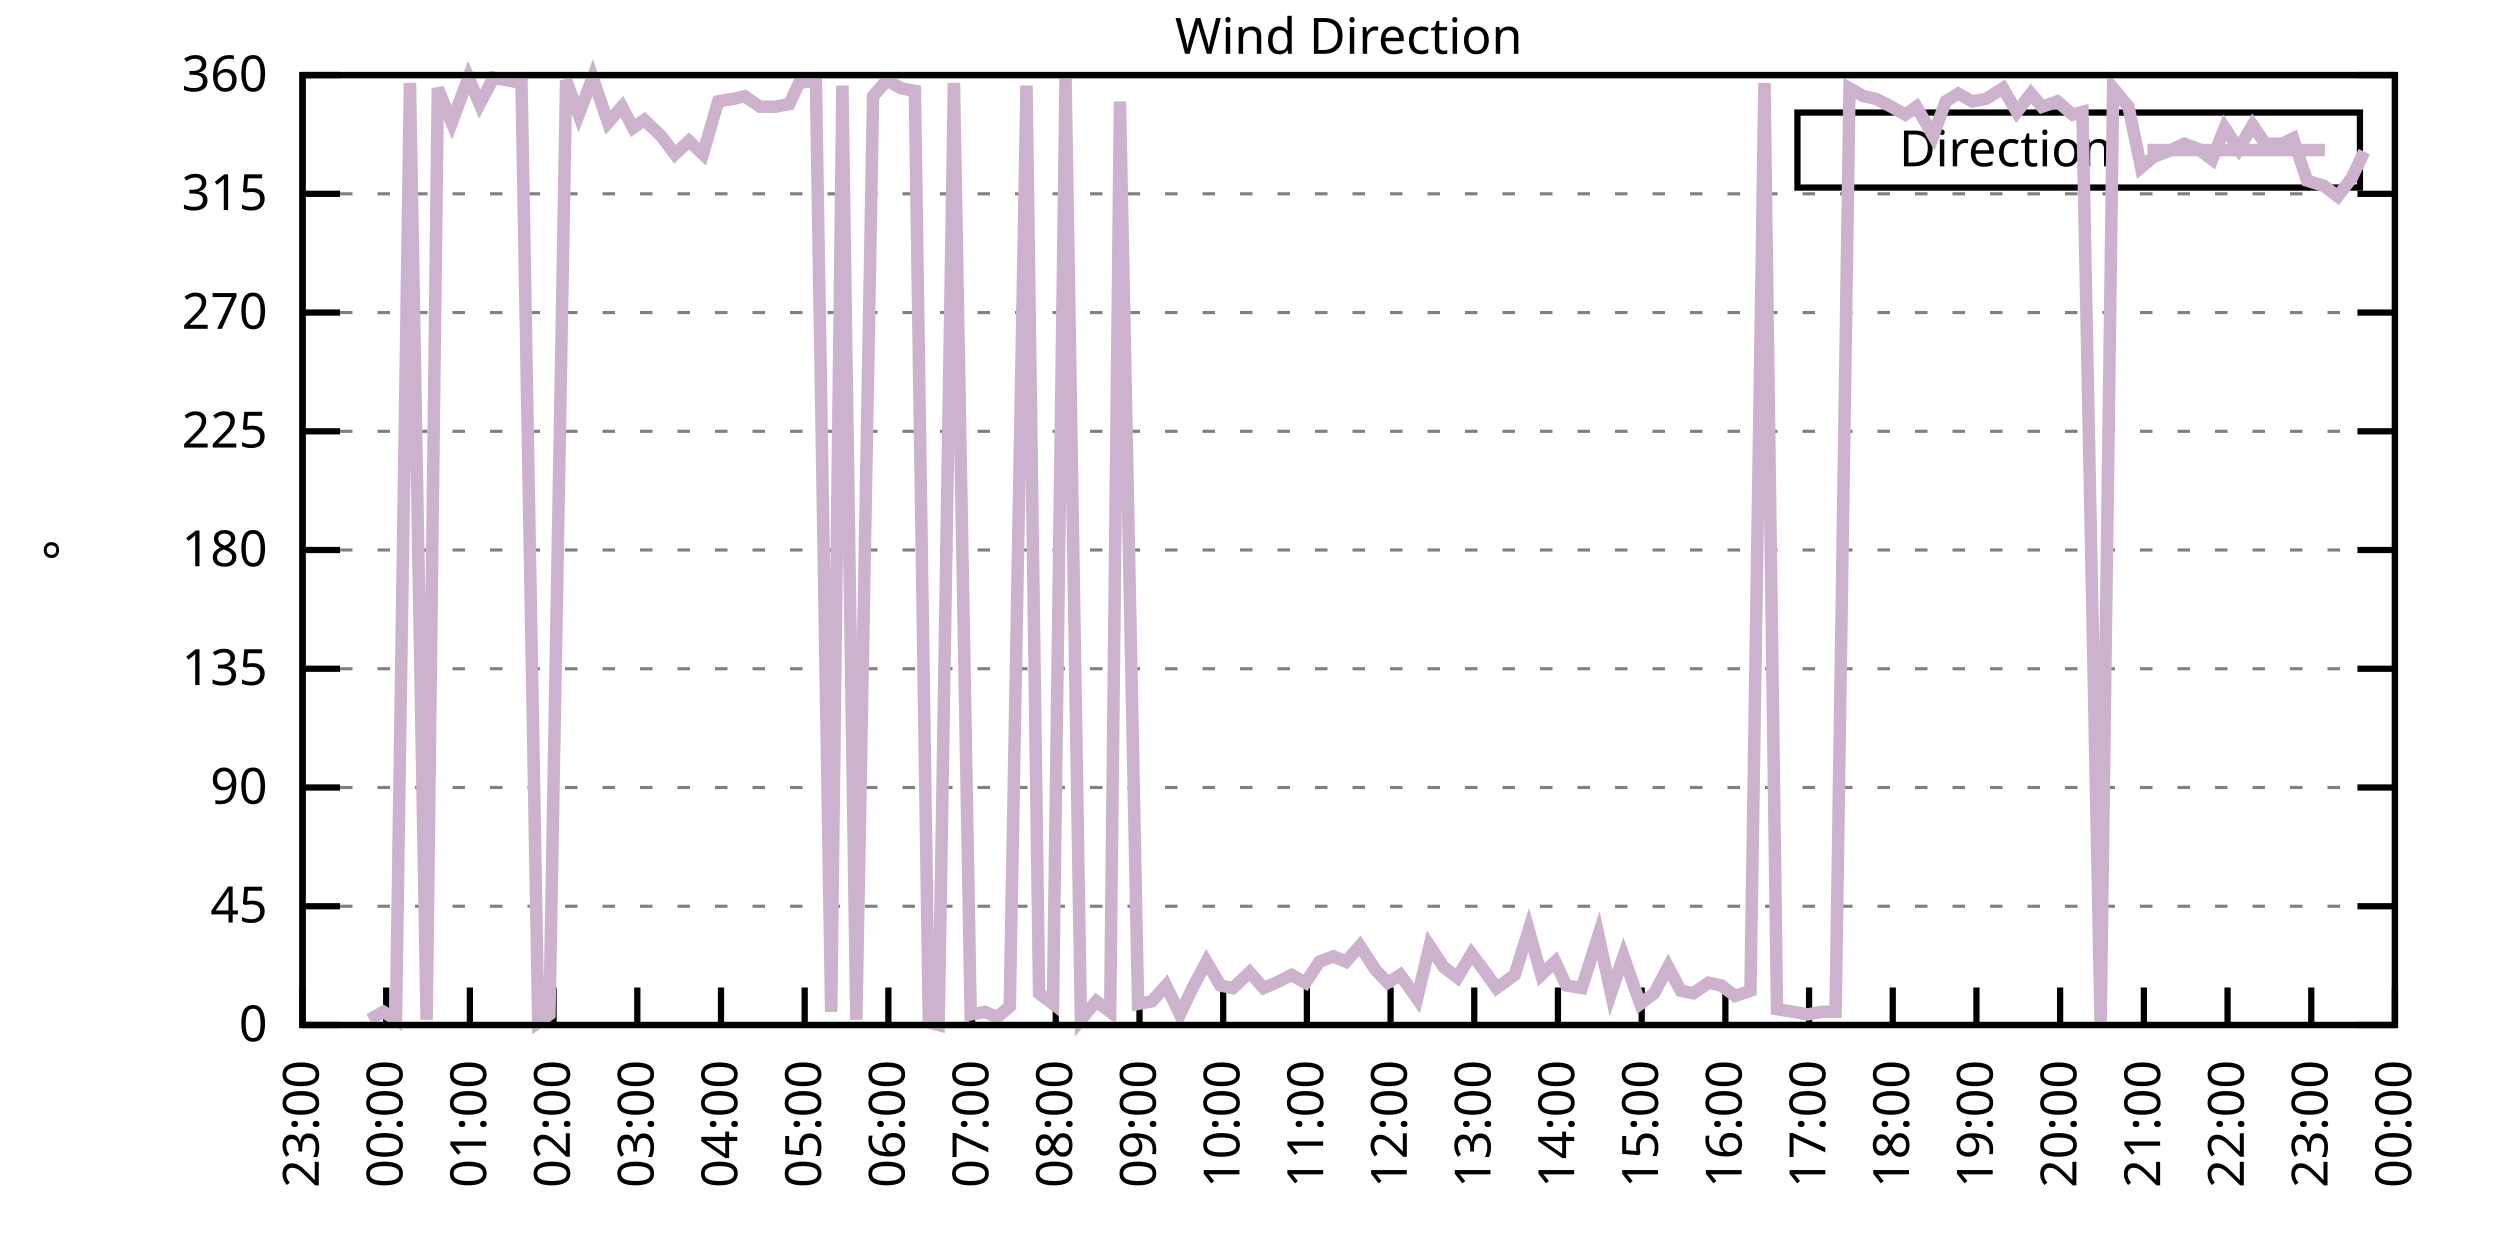
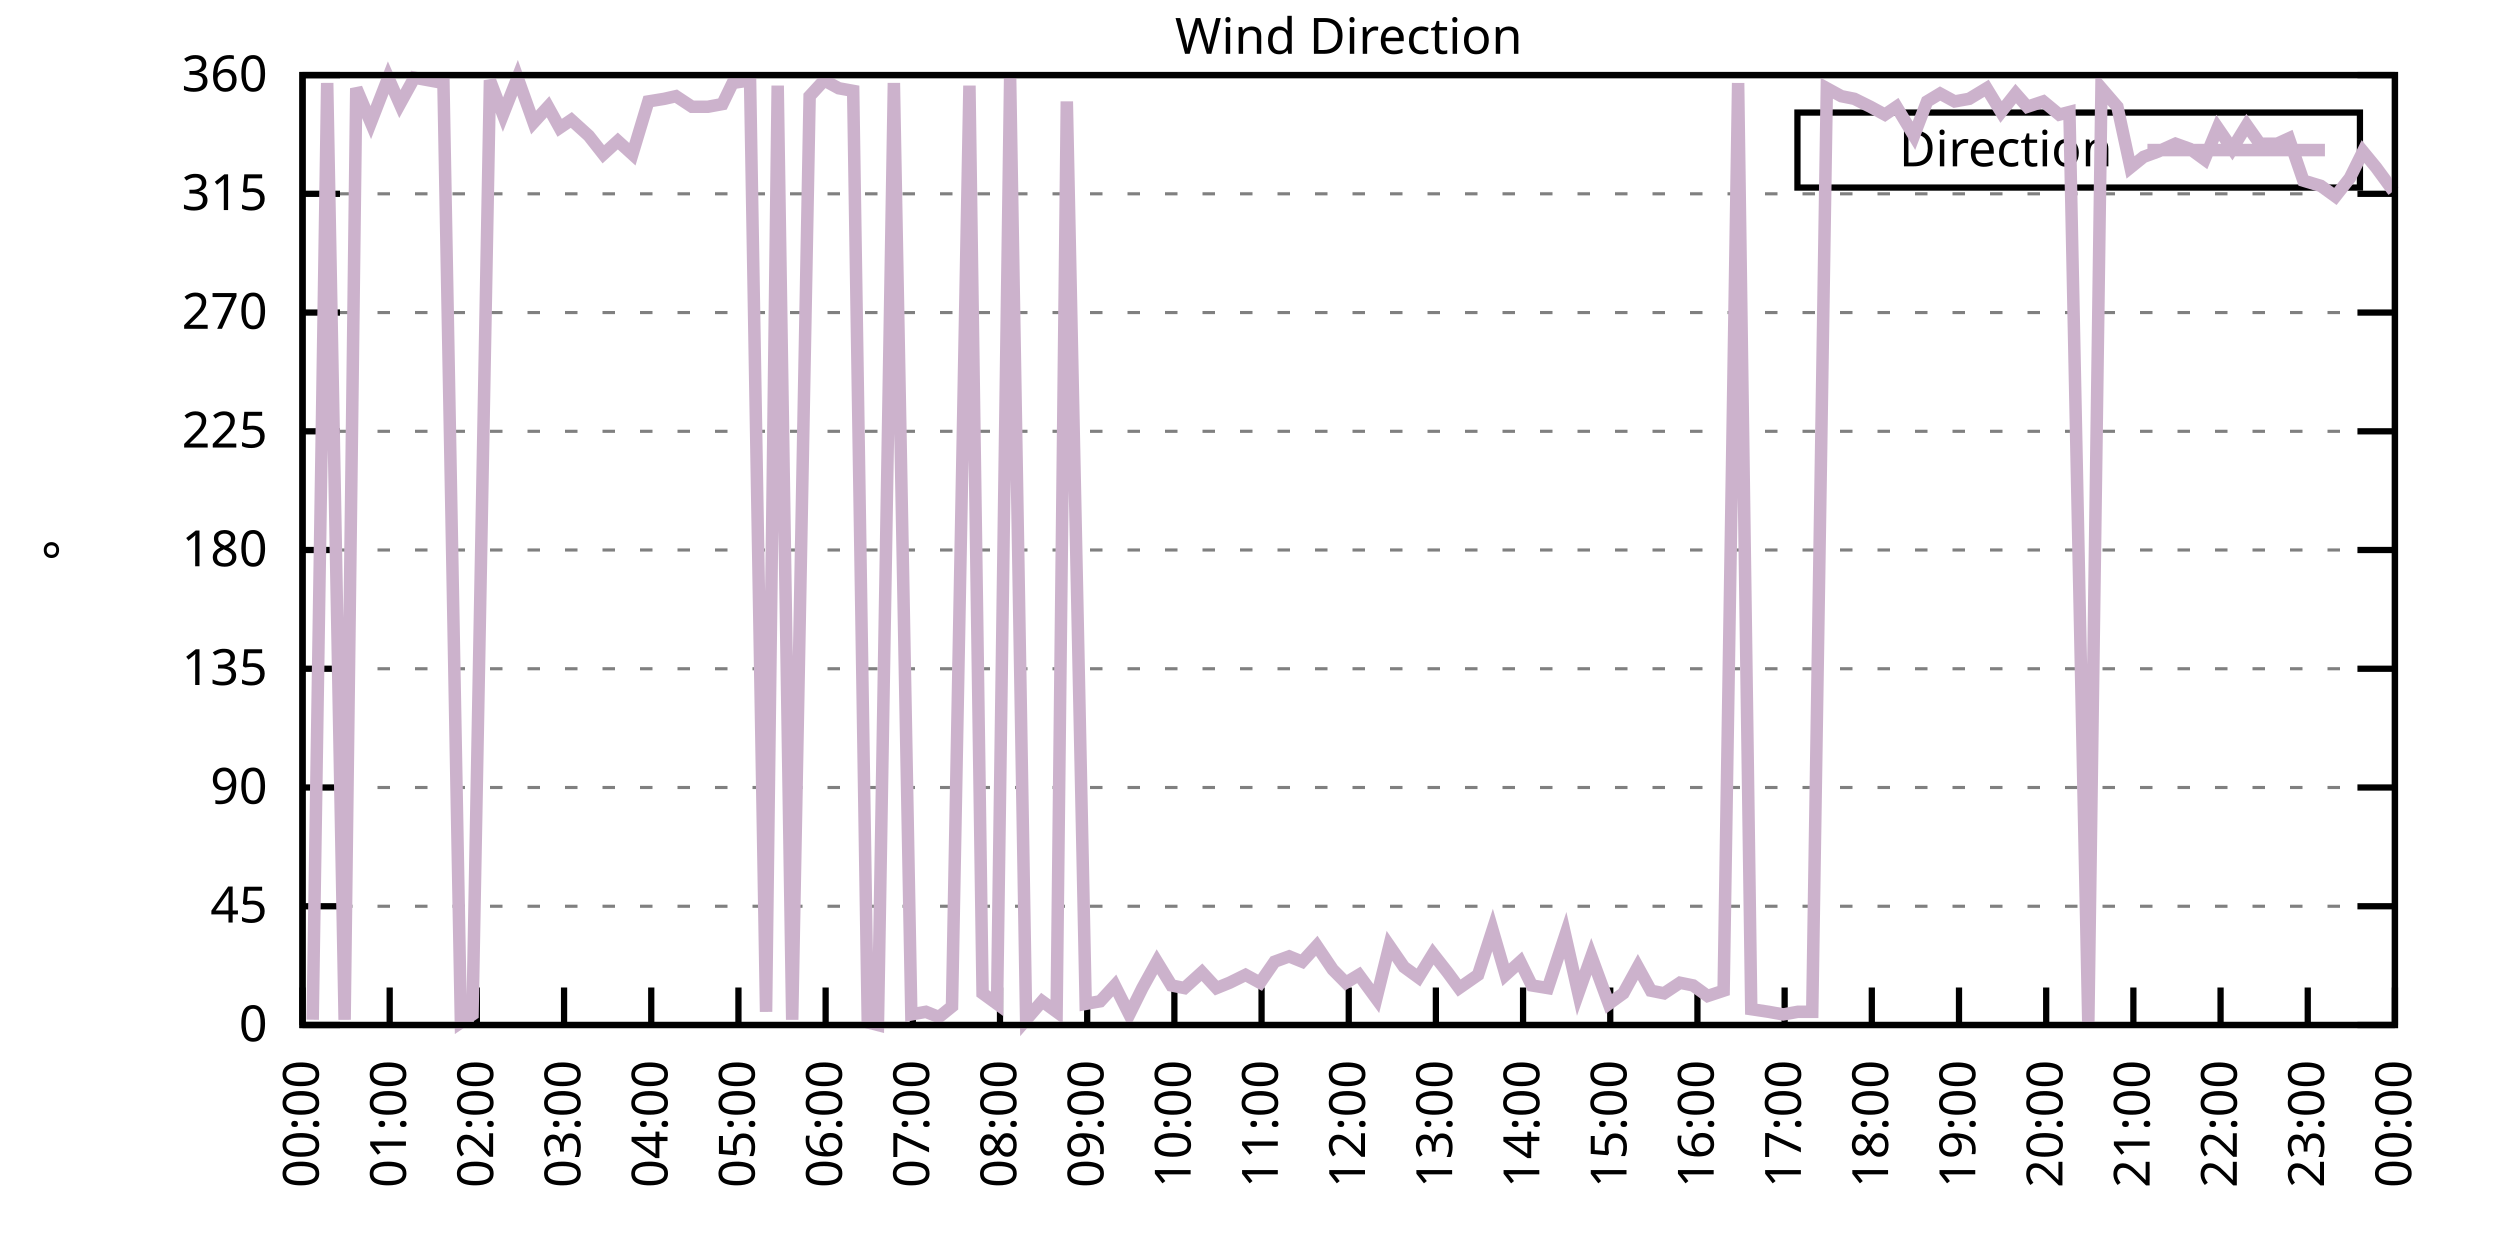
<svg xmlns="http://www.w3.org/2000/svg" xmlns:xlink="http://www.w3.org/1999/xlink" width="400" height="200" viewBox="0 0 400 200">
  <g id="gnuplot_canvas">
    <rect x="0" y="0" width="400" height="200" fill="none" />
    <defs>
      <circle id="gpDot" r="0.5" stroke-width="0.5" stroke="currentColor" />
      <path id="gpPt0" stroke-width="0.333" stroke="currentColor" d="M-1,0 h2 M0,-1 v2" />
      <path id="gpPt1" stroke-width="0.333" stroke="currentColor" d="M-1,-1 L1,1 M1,-1 L-1,1" />
      <path id="gpPt2" stroke-width="0.333" stroke="currentColor" d="M-1,0 L1,0 M0,-1 L0,1 M-1,-1 L1,1 M-1,1 L1,-1" />
      <rect id="gpPt3" stroke-width="0.333" stroke="currentColor" x="-1" y="-1" width="2" height="2" />
      <rect id="gpPt4" stroke-width="0.333" stroke="currentColor" fill="currentColor" x="-1" y="-1" width="2" height="2" />
      <circle id="gpPt5" stroke-width="0.333" stroke="currentColor" cx="0" cy="0" r="1" />
      <use xlink:href="#gpPt5" id="gpPt6" fill="currentColor" stroke="none" />
      <path id="gpPt7" stroke-width="0.333" stroke="currentColor" d="M0,-1.33 L-1.33,0.67 L1.33,0.67 z" />
      <use xlink:href="#gpPt7" id="gpPt8" fill="currentColor" stroke="none" />
      <use xlink:href="#gpPt7" id="gpPt9" stroke="currentColor" transform="rotate(180)" />
      <use xlink:href="#gpPt9" id="gpPt10" fill="currentColor" stroke="none" />
      <use xlink:href="#gpPt3" id="gpPt11" stroke="currentColor" transform="rotate(45)" />
      <use xlink:href="#gpPt11" id="gpPt12" fill="currentColor" stroke="none" />
      <path id="gpPt13" stroke-width="0.333" stroke="currentColor" d="M0,1.330 L1.265,0.411 L0.782,-1.067 L-0.782,-1.076 L-1.265,0.411 z" />
      <use xlink:href="#gpPt13" id="gpPt14" fill="currentColor" stroke="none" />
      <filter id="textbox" filterUnits="objectBoundingBox" x="0" y="0" height="1" width="1">
        <feFlood flood-color="white" flood-opacity="1" result="bgnd" />
        <feComposite in="SourceGraphic" in2="bgnd" operator="atop" />
      </filter>
      <filter id="greybox" filterUnits="objectBoundingBox" x="0" y="0" height="1" width="1">
        <feFlood flood-color="lightgrey" flood-opacity="1" result="grey" />
        <feComposite in="SourceGraphic" in2="grey" operator="atop" />
      </filter>
    </defs>
    <g fill="none" color="white" stroke="currentColor" stroke-width="1.00" stroke-linecap="butt" stroke-linejoin="miter">
</g>
    <g fill="none" color="black" stroke="currentColor" stroke-width="1.00" stroke-linecap="butt" stroke-linejoin="miter">
      <g stroke="none" shape-rendering="crispEdges">
        <polygon fill="rgb(255, 255, 255)" points="48.40,164.00 383.18,164.00 383.18,12.02 48.40,12.02 " />
      </g>
    </g>
    <g fill="none" color="black" stroke="currentColor" stroke-width="1.00" stroke-linecap="butt" stroke-linejoin="miter">
</g>
    <g fill="none" color="black" stroke="black" stroke-width="0.50" stroke-linecap="butt" stroke-linejoin="miter">
</g>
    <g fill="none" color="gray" stroke="currentColor" stroke-width="0.50" stroke-linecap="butt" stroke-linejoin="miter">
      <path stroke="gray" stroke-dasharray="2,4" class="gridline" d="M48.40,164.00 L383.19,164.00  " />
    </g>
    <g fill="none" color="gray" stroke="gray" stroke-width="1.00" stroke-linecap="butt" stroke-linejoin="miter">
</g>
    <g fill="none" color="black" stroke="currentColor" stroke-width="1.00" stroke-linecap="butt" stroke-linejoin="miter">
      <path stroke="black" d="M48.40,164.00 L54.40,164.00 M383.19,164.00 L377.19,164.00  " />
      <g transform="translate(42.80,166.60)" stroke="none" fill="black" font-family="Sans" font-size="8.00" text-anchor="end">
        <text>
          <tspan font-family="Sans"> 0</tspan>
        </text>
      </g>
    </g>
    <g fill="none" color="black" stroke="currentColor" stroke-width="1.00" stroke-linecap="butt" stroke-linejoin="miter">
</g>
    <g fill="none" color="black" stroke="black" stroke-width="0.50" stroke-linecap="butt" stroke-linejoin="miter">
</g>
    <g fill="none" color="gray" stroke="currentColor" stroke-width="0.50" stroke-linecap="butt" stroke-linejoin="miter">
      <path stroke="gray" stroke-dasharray="2,4" class="gridline" d="M48.40,145.00 L383.19,145.00  " />
    </g>
    <g fill="none" color="gray" stroke="gray" stroke-width="1.00" stroke-linecap="butt" stroke-linejoin="miter">
</g>
    <g fill="none" color="black" stroke="currentColor" stroke-width="1.00" stroke-linecap="butt" stroke-linejoin="miter">
      <path stroke="black" d="M48.40,145.00 L54.40,145.00 M383.19,145.00 L377.19,145.00  " />
      <g transform="translate(42.80,147.60)" stroke="none" fill="black" font-family="Sans" font-size="8.00" text-anchor="end">
        <text>
          <tspan font-family="Sans"> 45</tspan>
        </text>
      </g>
    </g>
    <g fill="none" color="black" stroke="currentColor" stroke-width="1.00" stroke-linecap="butt" stroke-linejoin="miter">
</g>
    <g fill="none" color="black" stroke="black" stroke-width="0.50" stroke-linecap="butt" stroke-linejoin="miter">
</g>
    <g fill="none" color="gray" stroke="currentColor" stroke-width="0.50" stroke-linecap="butt" stroke-linejoin="miter">
      <path stroke="gray" stroke-dasharray="2,4" class="gridline" d="M48.40,126.00 L383.19,126.00  " />
    </g>
    <g fill="none" color="gray" stroke="gray" stroke-width="1.00" stroke-linecap="butt" stroke-linejoin="miter">
</g>
    <g fill="none" color="black" stroke="currentColor" stroke-width="1.00" stroke-linecap="butt" stroke-linejoin="miter">
      <path stroke="black" d="M48.40,126.00 L54.40,126.00 M383.19,126.00 L377.19,126.00  " />
      <g transform="translate(42.80,128.60)" stroke="none" fill="black" font-family="Sans" font-size="8.00" text-anchor="end">
        <text>
          <tspan font-family="Sans"> 90</tspan>
        </text>
      </g>
    </g>
    <g fill="none" color="black" stroke="currentColor" stroke-width="1.00" stroke-linecap="butt" stroke-linejoin="miter">
</g>
    <g fill="none" color="black" stroke="black" stroke-width="0.50" stroke-linecap="butt" stroke-linejoin="miter">
</g>
    <g fill="none" color="gray" stroke="currentColor" stroke-width="0.50" stroke-linecap="butt" stroke-linejoin="miter">
      <path stroke="gray" stroke-dasharray="2,4" class="gridline" d="M48.40,107.00 L383.19,107.00  " />
    </g>
    <g fill="none" color="gray" stroke="gray" stroke-width="1.00" stroke-linecap="butt" stroke-linejoin="miter">
</g>
    <g fill="none" color="black" stroke="currentColor" stroke-width="1.00" stroke-linecap="butt" stroke-linejoin="miter">
      <path stroke="black" d="M48.40,107.00 L54.40,107.00 M383.19,107.00 L377.19,107.00  " />
      <g transform="translate(42.80,109.60)" stroke="none" fill="black" font-family="Sans" font-size="8.00" text-anchor="end">
        <text>
          <tspan font-family="Sans"> 135</tspan>
        </text>
      </g>
    </g>
    <g fill="none" color="black" stroke="currentColor" stroke-width="1.00" stroke-linecap="butt" stroke-linejoin="miter">
</g>
    <g fill="none" color="black" stroke="black" stroke-width="0.50" stroke-linecap="butt" stroke-linejoin="miter">
</g>
    <g fill="none" color="gray" stroke="currentColor" stroke-width="0.50" stroke-linecap="butt" stroke-linejoin="miter">
      <path stroke="gray" stroke-dasharray="2,4" class="gridline" d="M48.40,88.00 L383.19,88.00  " />
    </g>
    <g fill="none" color="gray" stroke="gray" stroke-width="1.00" stroke-linecap="butt" stroke-linejoin="miter">
</g>
    <g fill="none" color="black" stroke="currentColor" stroke-width="1.00" stroke-linecap="butt" stroke-linejoin="miter">
      <path stroke="black" d="M48.40,88.00 L54.40,88.00 M383.19,88.00 L377.19,88.00  " />
      <g transform="translate(42.80,90.60)" stroke="none" fill="black" font-family="Sans" font-size="8.00" text-anchor="end">
        <text>
          <tspan font-family="Sans"> 180</tspan>
        </text>
      </g>
    </g>
    <g fill="none" color="black" stroke="currentColor" stroke-width="1.00" stroke-linecap="butt" stroke-linejoin="miter">
</g>
    <g fill="none" color="black" stroke="black" stroke-width="0.50" stroke-linecap="butt" stroke-linejoin="miter">
</g>
    <g fill="none" color="gray" stroke="currentColor" stroke-width="0.50" stroke-linecap="butt" stroke-linejoin="miter">
      <path stroke="gray" stroke-dasharray="2,4" class="gridline" d="M48.40,69.01 L383.19,69.01  " />
    </g>
    <g fill="none" color="gray" stroke="gray" stroke-width="1.00" stroke-linecap="butt" stroke-linejoin="miter">
</g>
    <g fill="none" color="black" stroke="currentColor" stroke-width="1.00" stroke-linecap="butt" stroke-linejoin="miter">
      <path stroke="black" d="M48.40,69.01 L54.40,69.01 M383.19,69.01 L377.19,69.01  " />
      <g transform="translate(42.80,71.61)" stroke="none" fill="black" font-family="Sans" font-size="8.00" text-anchor="end">
        <text>
          <tspan font-family="Sans"> 225</tspan>
        </text>
      </g>
    </g>
    <g fill="none" color="black" stroke="currentColor" stroke-width="1.00" stroke-linecap="butt" stroke-linejoin="miter">
</g>
    <g fill="none" color="black" stroke="black" stroke-width="0.50" stroke-linecap="butt" stroke-linejoin="miter">
</g>
    <g fill="none" color="gray" stroke="currentColor" stroke-width="0.50" stroke-linecap="butt" stroke-linejoin="miter">
      <path stroke="gray" stroke-dasharray="2,4" class="gridline" d="M48.40,50.01 L383.19,50.01  " />
    </g>
    <g fill="none" color="gray" stroke="gray" stroke-width="1.00" stroke-linecap="butt" stroke-linejoin="miter">
</g>
    <g fill="none" color="black" stroke="currentColor" stroke-width="1.00" stroke-linecap="butt" stroke-linejoin="miter">
      <path stroke="black" d="M48.40,50.01 L54.40,50.01 M383.19,50.01 L377.19,50.01  " />
      <g transform="translate(42.80,52.61)" stroke="none" fill="black" font-family="Sans" font-size="8.00" text-anchor="end">
        <text>
          <tspan font-family="Sans"> 270</tspan>
        </text>
      </g>
    </g>
    <g fill="none" color="black" stroke="currentColor" stroke-width="1.00" stroke-linecap="butt" stroke-linejoin="miter">
</g>
    <g fill="none" color="black" stroke="black" stroke-width="0.50" stroke-linecap="butt" stroke-linejoin="miter">
</g>
    <g fill="none" color="gray" stroke="currentColor" stroke-width="0.50" stroke-linecap="butt" stroke-linejoin="miter">
      <path stroke="gray" stroke-dasharray="2,4" class="gridline" d="M48.40,31.01 L383.19,31.01  " />
    </g>
    <g fill="none" color="gray" stroke="gray" stroke-width="1.00" stroke-linecap="butt" stroke-linejoin="miter">
</g>
    <g fill="none" color="black" stroke="currentColor" stroke-width="1.00" stroke-linecap="butt" stroke-linejoin="miter">
      <path stroke="black" d="M48.40,31.01 L54.40,31.01 M383.19,31.01 L377.19,31.01  " />
      <g transform="translate(42.80,33.61)" stroke="none" fill="black" font-family="Sans" font-size="8.00" text-anchor="end">
        <text>
          <tspan font-family="Sans"> 315</tspan>
        </text>
      </g>
    </g>
    <g fill="none" color="black" stroke="currentColor" stroke-width="1.00" stroke-linecap="butt" stroke-linejoin="miter">
</g>
    <g fill="none" color="black" stroke="black" stroke-width="0.50" stroke-linecap="butt" stroke-linejoin="miter">
</g>
    <g fill="none" color="gray" stroke="currentColor" stroke-width="0.50" stroke-linecap="butt" stroke-linejoin="miter">
      <path stroke="gray" stroke-dasharray="2,4" class="gridline" d="M48.40,12.01 L383.19,12.01  " />
    </g>
    <g fill="none" color="gray" stroke="gray" stroke-width="1.00" stroke-linecap="butt" stroke-linejoin="miter">
</g>
    <g fill="none" color="black" stroke="currentColor" stroke-width="1.00" stroke-linecap="butt" stroke-linejoin="miter">
      <path stroke="black" d="M48.40,12.01 L54.40,12.01 M383.19,12.01 L377.19,12.01  " />
      <g transform="translate(42.80,14.61)" stroke="none" fill="black" font-family="Sans" font-size="8.00" text-anchor="end">
        <text>
          <tspan font-family="Sans"> 360</tspan>
        </text>
      </g>
    </g>
    <g fill="none" color="black" stroke="currentColor" stroke-width="1.00" stroke-linecap="butt" stroke-linejoin="miter">
      <path stroke="black" d="M48.40,164.00 L48.40,158.00  " />
      <g transform="translate(51.00,169.60) rotate(270.00)" stroke="none" fill="black" font-family="Sans" font-size="8.00" text-anchor="end">
        <text>
-           <tspan font-family="Sans">23:00</tspan>
-         </text>
-       </g>
-     </g>
-     <g fill="none" color="black" stroke="currentColor" stroke-width="1.00" stroke-linecap="butt" stroke-linejoin="miter">
-       <path stroke="black" d="M61.79,164.00 L61.79,158.00  " />
-       <g transform="translate(64.39,169.60) rotate(270.00)" stroke="none" fill="black" font-family="Sans" font-size="8.00" text-anchor="end">
-         <text>
          <tspan font-family="Sans">00:00</tspan>
        </text>
      </g>
    </g>
    <g fill="none" color="black" stroke="currentColor" stroke-width="1.00" stroke-linecap="butt" stroke-linejoin="miter">
-       <path stroke="black" d="M75.18,164.00 L75.18,158.00  " />
-       <g transform="translate(77.78,169.60) rotate(270.00)" stroke="none" fill="black" font-family="Sans" font-size="8.00" text-anchor="end">
+       <path stroke="black" d="M62.35,164.00 L62.35,158.00  " />
+       <g transform="translate(64.95,169.60) rotate(270.00)" stroke="none" fill="black" font-family="Sans" font-size="8.00" text-anchor="end">
        <text>
          <tspan font-family="Sans">01:00</tspan>
        </text>
      </g>
    </g>
    <g fill="none" color="black" stroke="currentColor" stroke-width="1.00" stroke-linecap="butt" stroke-linejoin="miter">
-       <path stroke="black" d="M88.57,164.00 L88.57,158.00  " />
-       <g transform="translate(91.17,169.60) rotate(270.00)" stroke="none" fill="black" font-family="Sans" font-size="8.00" text-anchor="end">
+       <path stroke="black" d="M76.30,164.00 L76.30,158.00  " />
+       <g transform="translate(78.90,169.60) rotate(270.00)" stroke="none" fill="black" font-family="Sans" font-size="8.00" text-anchor="end">
        <text>
          <tspan font-family="Sans">02:00</tspan>
        </text>
      </g>
    </g>
    <g fill="none" color="black" stroke="currentColor" stroke-width="1.00" stroke-linecap="butt" stroke-linejoin="miter">
-       <path stroke="black" d="M101.97,164.00 L101.97,158.00  " />
-       <g transform="translate(104.57,169.60) rotate(270.00)" stroke="none" fill="black" font-family="Sans" font-size="8.00" text-anchor="end">
+       <path stroke="black" d="M90.25,164.00 L90.25,158.00  " />
+       <g transform="translate(92.85,169.60) rotate(270.00)" stroke="none" fill="black" font-family="Sans" font-size="8.00" text-anchor="end">
        <text>
          <tspan font-family="Sans">03:00</tspan>
        </text>
      </g>
    </g>
    <g fill="none" color="black" stroke="currentColor" stroke-width="1.00" stroke-linecap="butt" stroke-linejoin="miter">
-       <path stroke="black" d="M115.36,164.00 L115.36,158.00  " />
-       <g transform="translate(117.96,169.60) rotate(270.00)" stroke="none" fill="black" font-family="Sans" font-size="8.00" text-anchor="end">
+       <path stroke="black" d="M104.20,164.00 L104.20,158.00  " />
+       <g transform="translate(106.80,169.60) rotate(270.00)" stroke="none" fill="black" font-family="Sans" font-size="8.00" text-anchor="end">
        <text>
          <tspan font-family="Sans">04:00</tspan>
        </text>
      </g>
    </g>
    <g fill="none" color="black" stroke="currentColor" stroke-width="1.00" stroke-linecap="butt" stroke-linejoin="miter">
-       <path stroke="black" d="M128.75,164.00 L128.75,158.00  " />
-       <g transform="translate(131.35,169.60) rotate(270.00)" stroke="none" fill="black" font-family="Sans" font-size="8.00" text-anchor="end">
+       <path stroke="black" d="M118.15,164.00 L118.15,158.00  " />
+       <g transform="translate(120.75,169.60) rotate(270.00)" stroke="none" fill="black" font-family="Sans" font-size="8.00" text-anchor="end">
        <text>
          <tspan font-family="Sans">05:00</tspan>
        </text>
      </g>
    </g>
    <g fill="none" color="black" stroke="currentColor" stroke-width="1.00" stroke-linecap="butt" stroke-linejoin="miter">
-       <path stroke="black" d="M142.14,164.00 L142.14,158.00  " />
-       <g transform="translate(144.74,169.60) rotate(270.00)" stroke="none" fill="black" font-family="Sans" font-size="8.00" text-anchor="end">
+       <path stroke="black" d="M132.10,164.00 L132.10,158.00  " />
+       <g transform="translate(134.70,169.60) rotate(270.00)" stroke="none" fill="black" font-family="Sans" font-size="8.00" text-anchor="end">
        <text>
          <tspan font-family="Sans">06:00</tspan>
        </text>
      </g>
    </g>
    <g fill="none" color="black" stroke="currentColor" stroke-width="1.00" stroke-linecap="butt" stroke-linejoin="miter">
-       <path stroke="black" d="M155.53,164.00 L155.53,158.00  " />
-       <g transform="translate(158.13,169.60) rotate(270.00)" stroke="none" fill="black" font-family="Sans" font-size="8.00" text-anchor="end">
+       <path stroke="black" d="M146.05,164.00 L146.05,158.00  " />
+       <g transform="translate(148.65,169.60) rotate(270.00)" stroke="none" fill="black" font-family="Sans" font-size="8.00" text-anchor="end">
        <text>
          <tspan font-family="Sans">07:00</tspan>
        </text>
      </g>
    </g>
    <g fill="none" color="black" stroke="currentColor" stroke-width="1.00" stroke-linecap="butt" stroke-linejoin="miter">
-       <path stroke="black" d="M168.92,164.00 L168.92,158.00  " />
-       <g transform="translate(171.52,169.60) rotate(270.00)" stroke="none" fill="black" font-family="Sans" font-size="8.00" text-anchor="end">
+       <path stroke="black" d="M160.00,164.00 L160.00,158.00  " />
+       <g transform="translate(162.60,169.60) rotate(270.00)" stroke="none" fill="black" font-family="Sans" font-size="8.00" text-anchor="end">
        <text>
          <tspan font-family="Sans">08:00</tspan>
        </text>
      </g>
    </g>
    <g fill="none" color="black" stroke="currentColor" stroke-width="1.00" stroke-linecap="butt" stroke-linejoin="miter">
-       <path stroke="black" d="M182.32,164.00 L182.32,158.00  " />
-       <g transform="translate(184.92,169.60) rotate(270.00)" stroke="none" fill="black" font-family="Sans" font-size="8.00" text-anchor="end">
+       <path stroke="black" d="M173.95,164.00 L173.95,158.00  " />
+       <g transform="translate(176.55,169.60) rotate(270.00)" stroke="none" fill="black" font-family="Sans" font-size="8.00" text-anchor="end">
        <text>
          <tspan font-family="Sans">09:00</tspan>
        </text>
      </g>
    </g>
    <g fill="none" color="black" stroke="currentColor" stroke-width="1.00" stroke-linecap="butt" stroke-linejoin="miter">
-       <path stroke="black" d="M195.71,164.00 L195.71,158.00  " />
-       <g transform="translate(198.31,169.60) rotate(270.00)" stroke="none" fill="black" font-family="Sans" font-size="8.00" text-anchor="end">
+       <path stroke="black" d="M187.90,164.00 L187.90,158.00  " />
+       <g transform="translate(190.50,169.60) rotate(270.00)" stroke="none" fill="black" font-family="Sans" font-size="8.00" text-anchor="end">
        <text>
          <tspan font-family="Sans">10:00</tspan>
        </text>
      </g>
    </g>
    <g fill="none" color="black" stroke="currentColor" stroke-width="1.00" stroke-linecap="butt" stroke-linejoin="miter">
-       <path stroke="black" d="M209.10,164.00 L209.10,158.00  " />
-       <g transform="translate(211.70,169.60) rotate(270.00)" stroke="none" fill="black" font-family="Sans" font-size="8.00" text-anchor="end">
+       <path stroke="black" d="M201.85,164.00 L201.85,158.00  " />
+       <g transform="translate(204.45,169.60) rotate(270.00)" stroke="none" fill="black" font-family="Sans" font-size="8.00" text-anchor="end">
        <text>
          <tspan font-family="Sans">11:00</tspan>
        </text>
      </g>
    </g>
    <g fill="none" color="black" stroke="currentColor" stroke-width="1.00" stroke-linecap="butt" stroke-linejoin="miter">
-       <path stroke="black" d="M222.49,164.00 L222.49,158.00  " />
-       <g transform="translate(225.09,169.60) rotate(270.00)" stroke="none" fill="black" font-family="Sans" font-size="8.00" text-anchor="end">
+       <path stroke="black" d="M215.80,164.00 L215.80,158.00  " />
+       <g transform="translate(218.40,169.60) rotate(270.00)" stroke="none" fill="black" font-family="Sans" font-size="8.00" text-anchor="end">
        <text>
          <tspan font-family="Sans">12:00</tspan>
        </text>
      </g>
    </g>
    <g fill="none" color="black" stroke="currentColor" stroke-width="1.00" stroke-linecap="butt" stroke-linejoin="miter">
-       <path stroke="black" d="M235.88,164.00 L235.88,158.00  " />
-       <g transform="translate(238.48,169.60) rotate(270.00)" stroke="none" fill="black" font-family="Sans" font-size="8.00" text-anchor="end">
+       <path stroke="black" d="M229.74,164.00 L229.74,158.00  " />
+       <g transform="translate(232.34,169.60) rotate(270.00)" stroke="none" fill="black" font-family="Sans" font-size="8.00" text-anchor="end">
        <text>
          <tspan font-family="Sans">13:00</tspan>
        </text>
      </g>
    </g>
    <g fill="none" color="black" stroke="currentColor" stroke-width="1.00" stroke-linecap="butt" stroke-linejoin="miter">
-       <path stroke="black" d="M249.27,164.00 L249.27,158.00  " />
-       <g transform="translate(251.87,169.60) rotate(270.00)" stroke="none" fill="black" font-family="Sans" font-size="8.00" text-anchor="end">
+       <path stroke="black" d="M243.69,164.00 L243.69,158.00  " />
+       <g transform="translate(246.29,169.60) rotate(270.00)" stroke="none" fill="black" font-family="Sans" font-size="8.00" text-anchor="end">
        <text>
          <tspan font-family="Sans">14:00</tspan>
        </text>
      </g>
    </g>
    <g fill="none" color="black" stroke="currentColor" stroke-width="1.00" stroke-linecap="butt" stroke-linejoin="miter">
-       <path stroke="black" d="M262.67,164.00 L262.67,158.00  " />
-       <g transform="translate(265.27,169.60) rotate(270.00)" stroke="none" fill="black" font-family="Sans" font-size="8.00" text-anchor="end">
+       <path stroke="black" d="M257.64,164.00 L257.64,158.00  " />
+       <g transform="translate(260.24,169.60) rotate(270.00)" stroke="none" fill="black" font-family="Sans" font-size="8.00" text-anchor="end">
        <text>
          <tspan font-family="Sans">15:00</tspan>
        </text>
      </g>
    </g>
    <g fill="none" color="black" stroke="currentColor" stroke-width="1.00" stroke-linecap="butt" stroke-linejoin="miter">
-       <path stroke="black" d="M276.06,164.00 L276.06,158.00  " />
-       <g transform="translate(278.66,169.60) rotate(270.00)" stroke="none" fill="black" font-family="Sans" font-size="8.00" text-anchor="end">
+       <path stroke="black" d="M271.59,164.00 L271.59,158.00  " />
+       <g transform="translate(274.19,169.60) rotate(270.00)" stroke="none" fill="black" font-family="Sans" font-size="8.00" text-anchor="end">
        <text>
          <tspan font-family="Sans">16:00</tspan>
        </text>
      </g>
    </g>
    <g fill="none" color="black" stroke="currentColor" stroke-width="1.00" stroke-linecap="butt" stroke-linejoin="miter">
-       <path stroke="black" d="M289.45,164.00 L289.45,158.00  " />
-       <g transform="translate(292.05,169.60) rotate(270.00)" stroke="none" fill="black" font-family="Sans" font-size="8.00" text-anchor="end">
+       <path stroke="black" d="M285.54,164.00 L285.54,158.00  " />
+       <g transform="translate(288.14,169.60) rotate(270.00)" stroke="none" fill="black" font-family="Sans" font-size="8.00" text-anchor="end">
        <text>
          <tspan font-family="Sans">17:00</tspan>
        </text>
      </g>
    </g>
    <g fill="none" color="black" stroke="currentColor" stroke-width="1.00" stroke-linecap="butt" stroke-linejoin="miter">
-       <path stroke="black" d="M302.84,164.00 L302.84,158.00  " />
-       <g transform="translate(305.44,169.60) rotate(270.00)" stroke="none" fill="black" font-family="Sans" font-size="8.00" text-anchor="end">
+       <path stroke="black" d="M299.49,164.00 L299.49,158.00  " />
+       <g transform="translate(302.09,169.60) rotate(270.00)" stroke="none" fill="black" font-family="Sans" font-size="8.00" text-anchor="end">
        <text>
          <tspan font-family="Sans">18:00</tspan>
        </text>
      </g>
    </g>
    <g fill="none" color="black" stroke="currentColor" stroke-width="1.00" stroke-linecap="butt" stroke-linejoin="miter">
-       <path stroke="black" d="M316.23,164.00 L316.23,158.00  " />
-       <g transform="translate(318.83,169.60) rotate(270.00)" stroke="none" fill="black" font-family="Sans" font-size="8.00" text-anchor="end">
+       <path stroke="black" d="M313.44,164.00 L313.44,158.00  " />
+       <g transform="translate(316.04,169.60) rotate(270.00)" stroke="none" fill="black" font-family="Sans" font-size="8.00" text-anchor="end">
        <text>
          <tspan font-family="Sans">19:00</tspan>
        </text>
      </g>
    </g>
    <g fill="none" color="black" stroke="currentColor" stroke-width="1.00" stroke-linecap="butt" stroke-linejoin="miter">
-       <path stroke="black" d="M329.62,164.00 L329.62,158.00  " />
-       <g transform="translate(332.22,169.60) rotate(270.00)" stroke="none" fill="black" font-family="Sans" font-size="8.00" text-anchor="end">
+       <path stroke="black" d="M327.39,164.00 L327.39,158.00  " />
+       <g transform="translate(329.99,169.60) rotate(270.00)" stroke="none" fill="black" font-family="Sans" font-size="8.00" text-anchor="end">
        <text>
          <tspan font-family="Sans">20:00</tspan>
        </text>
      </g>
    </g>
    <g fill="none" color="black" stroke="currentColor" stroke-width="1.00" stroke-linecap="butt" stroke-linejoin="miter">
-       <path stroke="black" d="M343.02,164.00 L343.02,158.00  " />
-       <g transform="translate(345.62,169.60) rotate(270.00)" stroke="none" fill="black" font-family="Sans" font-size="8.00" text-anchor="end">
+       <path stroke="black" d="M341.34,164.00 L341.34,158.00  " />
+       <g transform="translate(343.94,169.60) rotate(270.00)" stroke="none" fill="black" font-family="Sans" font-size="8.00" text-anchor="end">
        <text>
          <tspan font-family="Sans">21:00</tspan>
        </text>
      </g>
    </g>
    <g fill="none" color="black" stroke="currentColor" stroke-width="1.00" stroke-linecap="butt" stroke-linejoin="miter">
-       <path stroke="black" d="M356.41,164.00 L356.41,158.00  " />
-       <g transform="translate(359.01,169.60) rotate(270.00)" stroke="none" fill="black" font-family="Sans" font-size="8.00" text-anchor="end">
+       <path stroke="black" d="M355.29,164.00 L355.29,158.00  " />
+       <g transform="translate(357.89,169.60) rotate(270.00)" stroke="none" fill="black" font-family="Sans" font-size="8.00" text-anchor="end">
        <text>
          <tspan font-family="Sans">22:00</tspan>
        </text>
      </g>
    </g>
    <g fill="none" color="black" stroke="currentColor" stroke-width="1.00" stroke-linecap="butt" stroke-linejoin="miter">
-       <path stroke="black" d="M369.80,164.00 L369.80,158.00  " />
-       <g transform="translate(372.40,169.60) rotate(270.00)" stroke="none" fill="black" font-family="Sans" font-size="8.00" text-anchor="end">
+       <path stroke="black" d="M369.24,164.00 L369.24,158.00  " />
+       <g transform="translate(371.84,169.60) rotate(270.00)" stroke="none" fill="black" font-family="Sans" font-size="8.00" text-anchor="end">
        <text>
          <tspan font-family="Sans">23:00</tspan>
        </text>
      </g>
    </g>
    <g fill="none" color="black" stroke="currentColor" stroke-width="1.00" stroke-linecap="butt" stroke-linejoin="miter">
      <path stroke="black" d="M383.19,164.00 L383.19,158.00  " />
      <g transform="translate(385.79,169.60) rotate(270.00)" stroke="none" fill="black" font-family="Sans" font-size="8.00" text-anchor="end">
        <text>
          <tspan font-family="Sans">00:00</tspan>
        </text>
      </g>
    </g>
    <g fill="none" color="black" stroke="currentColor" stroke-width="1.00" stroke-linecap="butt" stroke-linejoin="miter">
</g>
    <g fill="none" color="black" stroke="currentColor" stroke-width="1.00" stroke-linecap="butt" stroke-linejoin="miter">
      <path stroke="black" d="M48.40,12.01 L48.40,164.00 L383.19,164.00 L383.19,12.01 L48.40,12.01 Z  " />
    </g>
    <g fill="none" color="black" stroke="currentColor" stroke-width="1.00" stroke-linecap="butt" stroke-linejoin="miter">
</g>
    <g fill="none" color="black" stroke="currentColor" stroke-width="1.00" stroke-linecap="butt" stroke-linejoin="miter">
      <path stroke="black" d="M287.59,30.01 L287.59,18.01 L377.59,18.01 L377.59,30.01 L287.59,30.01 Z  " />
    </g>
    <g id="Wind_direction_plot_1">
      <g fill="none" color="white" stroke="black" stroke-width="2.00" stroke-linecap="butt" stroke-linejoin="miter">
</g>
      <g fill="none" color="black" stroke="currentColor" stroke-width="2.00" stroke-linecap="butt" stroke-linejoin="miter">
        <g transform="translate(337.99,26.61)" stroke="none" fill="black" font-family="Sans" font-size="8.00" text-anchor="end">
          <text>
            <tspan font-family="Sans">Direction</tspan>
          </text>
        </g>
      </g>
      <g fill="none" color="black" stroke="currentColor" stroke-width="2.00" stroke-linecap="butt" stroke-linejoin="miter">
-         <path stroke="rgb(204, 178, 204)" d="M343.59,24.01 L371.99,24.01 M59.11,163.16 L61.35,161.89 L63.35,163.16 L65.59,13.28 L68.26,163.16 L70.05,14.12   L72.28,19.61 L74.96,12.43 L76.75,16.65 L78.98,12.43 L83.44,13.28 L86.12,163.58 L87.91,162.31 L90.58,12.85   L92.59,18.34 L94.82,12.43 L97.28,19.61 L99.51,17.08 L101.30,20.45 L103.08,19.19 L105.76,21.72 L107.99,24.68   L110.22,22.56 L112.46,24.68 L114.91,16.23 L117.37,15.81 L119.15,15.39 L121.61,17.08 L124.06,17.08 L126.29,16.65   L127.86,13.28 L130.54,12.85 L132.99,161.89 L134.78,13.70 L137.01,163.16 L139.69,15.39 L141.92,12.85 L144.15,14.12   L146.38,14.54 L148.61,163.58 L150.18,164.00 L152.63,13.28 L155.31,162.31 L157.54,161.89 L159.55,162.73 L161.56,161.04   L164.24,13.70 L166.25,158.93 L168.48,160.62 L170.49,12.43 L172.94,163.16 L175.40,160.20 L177.63,161.89 L179.19,16.23   L182.09,160.62 L184.32,160.20 L186.56,157.67 L188.79,162.31 L190.80,158.09 L193.03,153.87 L195.26,157.67 L197.27,158.09   L199.95,155.56 L202.18,158.09 L204.19,157.24 L206.64,155.98 L208.88,157.24 L211.11,153.87 L213.34,153.02 L215.35,153.87   L217.58,151.33 L220.04,155.13 L222.04,157.24 L224.05,155.98 L226.73,159.78 L228.74,151.33 L230.97,154.71 L233.20,156.40   L235.44,152.60 L237.67,155.56 L239.45,158.09 L242.36,155.98 L244.59,148.80 L246.60,155.98 L248.83,153.87 L250.61,157.67   L253.07,158.09 L255.75,149.65 L257.76,158.93 L259.76,153.02 L262.44,160.62 L264.67,158.93 L266.91,154.71 L268.92,158.51   L270.92,158.93 L273.38,157.24 L275.39,157.67 L277.62,159.36 L280.07,158.51 L282.31,13.28 L284.32,161.47 L286.99,161.89   L289.23,162.31 L291.46,161.89 L293.69,161.89 L295.92,14.12 L298.15,15.39 L300.16,15.81 L302.62,17.08 L304.85,18.34   L306.63,17.08 L309.31,21.72 L311.32,16.23 L313.33,14.97 L315.56,16.23 L317.79,15.81 L320.47,14.12 L322.70,17.92   L324.94,14.97 L326.72,17.08 L329.18,16.23 L331.63,18.34 L333.19,17.92 L336.10,164.00 L338.10,14.12 L340.56,17.08   L342.57,26.79 L344.58,25.10 L346.81,24.25 L349.49,22.99 L351.72,23.83 L353.95,25.52 L355.96,20.45 L358.19,23.83   L360.42,20.03 L362.43,22.99 L365.11,22.99 L366.90,22.14 L369.13,28.90 L371.81,29.74 L374.04,31.43 L376.27,28.48   L378.28,24.25  " />
+         <path stroke="rgb(204, 178, 204)" d="M343.59,24.01 L371.99,24.01 M50.03,163.16 L52.35,13.28 L55.14,163.16 L57.00,14.12 L59.33,19.61 L62.12,12.43   L63.98,16.65 L66.30,12.43 L70.95,13.28 L73.74,163.58 L75.60,162.31 L78.39,12.85 L80.48,18.34 L82.81,12.43   L85.37,19.61 L87.69,17.08 L89.55,20.45 L91.41,19.19 L94.20,21.72 L96.53,24.68 L98.85,22.56 L101.18,24.68   L103.73,16.23 L106.29,15.81 L108.15,15.39 L110.71,17.08 L113.27,17.08 L115.59,16.65 L117.22,13.28 L120.01,12.85   L122.57,161.89 L124.43,13.70 L126.75,163.16 L129.54,15.39 L131.87,12.85 L134.19,14.12 L136.51,14.54 L138.84,163.58   L140.47,164.00 L143.02,13.28 L145.81,162.31 L148.14,161.89 L150.23,162.73 L152.32,161.04 L155.11,13.70 L157.21,158.93   L159.53,160.62 L161.62,12.43 L164.18,163.16 L166.74,160.20 L169.06,161.89 L170.69,16.23 L173.71,160.62 L176.04,160.20   L178.36,157.67 L180.69,162.31 L182.78,158.09 L185.11,153.87 L187.43,157.67 L189.52,158.09 L192.31,155.56 L194.64,158.09   L196.73,157.24 L199.29,155.98 L201.61,157.24 L203.94,153.87 L206.26,153.02 L208.36,153.87 L210.68,151.33 L213.24,155.13   L215.33,157.24 L217.42,155.98 L220.21,159.78 L222.30,151.33 L224.63,154.71 L226.95,156.40 L229.28,152.60 L231.60,155.56   L233.46,158.09 L236.49,155.98 L238.81,148.80 L240.90,155.98 L243.23,153.87 L245.09,157.67 L247.65,158.09 L250.44,149.65   L252.53,158.93 L254.62,153.02 L257.41,160.62 L259.74,158.93 L262.06,154.71 L264.15,158.51 L266.25,158.93 L268.80,157.24   L270.90,157.67 L273.22,159.36 L275.78,158.51 L278.10,13.28 L280.20,161.47 L282.99,161.89 L285.31,162.31 L287.64,161.89   L289.96,161.89 L292.29,14.12 L294.61,15.39 L296.70,15.81 L299.26,17.08 L301.58,18.34 L303.44,17.08 L306.23,21.72   L308.33,16.23 L310.42,14.97 L312.74,16.23 L315.07,15.81 L317.86,14.12 L320.18,17.92 L322.51,14.97 L324.37,17.08   L326.93,16.23 L329.48,18.34 L331.11,17.92 L334.13,164.00 L336.23,14.12 L338.78,17.08 L340.88,26.79 L342.97,25.10   L345.29,24.25 L348.08,22.99 L350.41,23.83 L352.73,25.52 L354.83,20.45 L357.15,23.83 L359.48,20.03 L361.57,22.99   L364.36,22.99 L366.22,22.14 L368.54,28.90 L371.33,29.74 L373.66,31.43 L375.98,28.48 L378.08,24.25 L380.17,26.79   L382.96,30.59  " />
      </g>
    </g>
    <g fill="none" color="black" stroke="currentColor" stroke-width="2.00" stroke-linecap="butt" stroke-linejoin="miter">
</g>
    <g fill="none" color="black" stroke="black" stroke-width="1.00" stroke-linecap="butt" stroke-linejoin="miter">
</g>
    <g fill="none" color="black" stroke="currentColor" stroke-width="1.00" stroke-linecap="butt" stroke-linejoin="miter">
      <path stroke="black" d="M48.40,12.01 L48.40,164.00 L383.19,164.00 L383.19,12.01 L48.40,12.01 Z  " />
      <g transform="translate(12.80,88.01) rotate(270.00)" stroke="none" fill="black" font-family="Sans" font-size="8.00" text-anchor="middle">
        <text>
          <tspan font-family="Sans">°</tspan>
        </text>
      </g>
    </g>
    <g fill="none" color="black" stroke="currentColor" stroke-width="1.00" stroke-linecap="butt" stroke-linejoin="miter">
</g>
    <g fill="none" color="black" stroke="currentColor" stroke-width="1.00" stroke-linecap="butt" stroke-linejoin="miter">
      <g transform="translate(215.79,8.61)" stroke="none" fill="black" font-family="Sans" font-size="8.00" text-anchor="middle">
        <text>
          <tspan font-family="Sans">Wind Direction</tspan>
        </text>
      </g>
    </g>
    <g fill="none" color="black" stroke="currentColor" stroke-width="1.00" stroke-linecap="butt" stroke-linejoin="miter">
</g>
  </g>
</svg>
